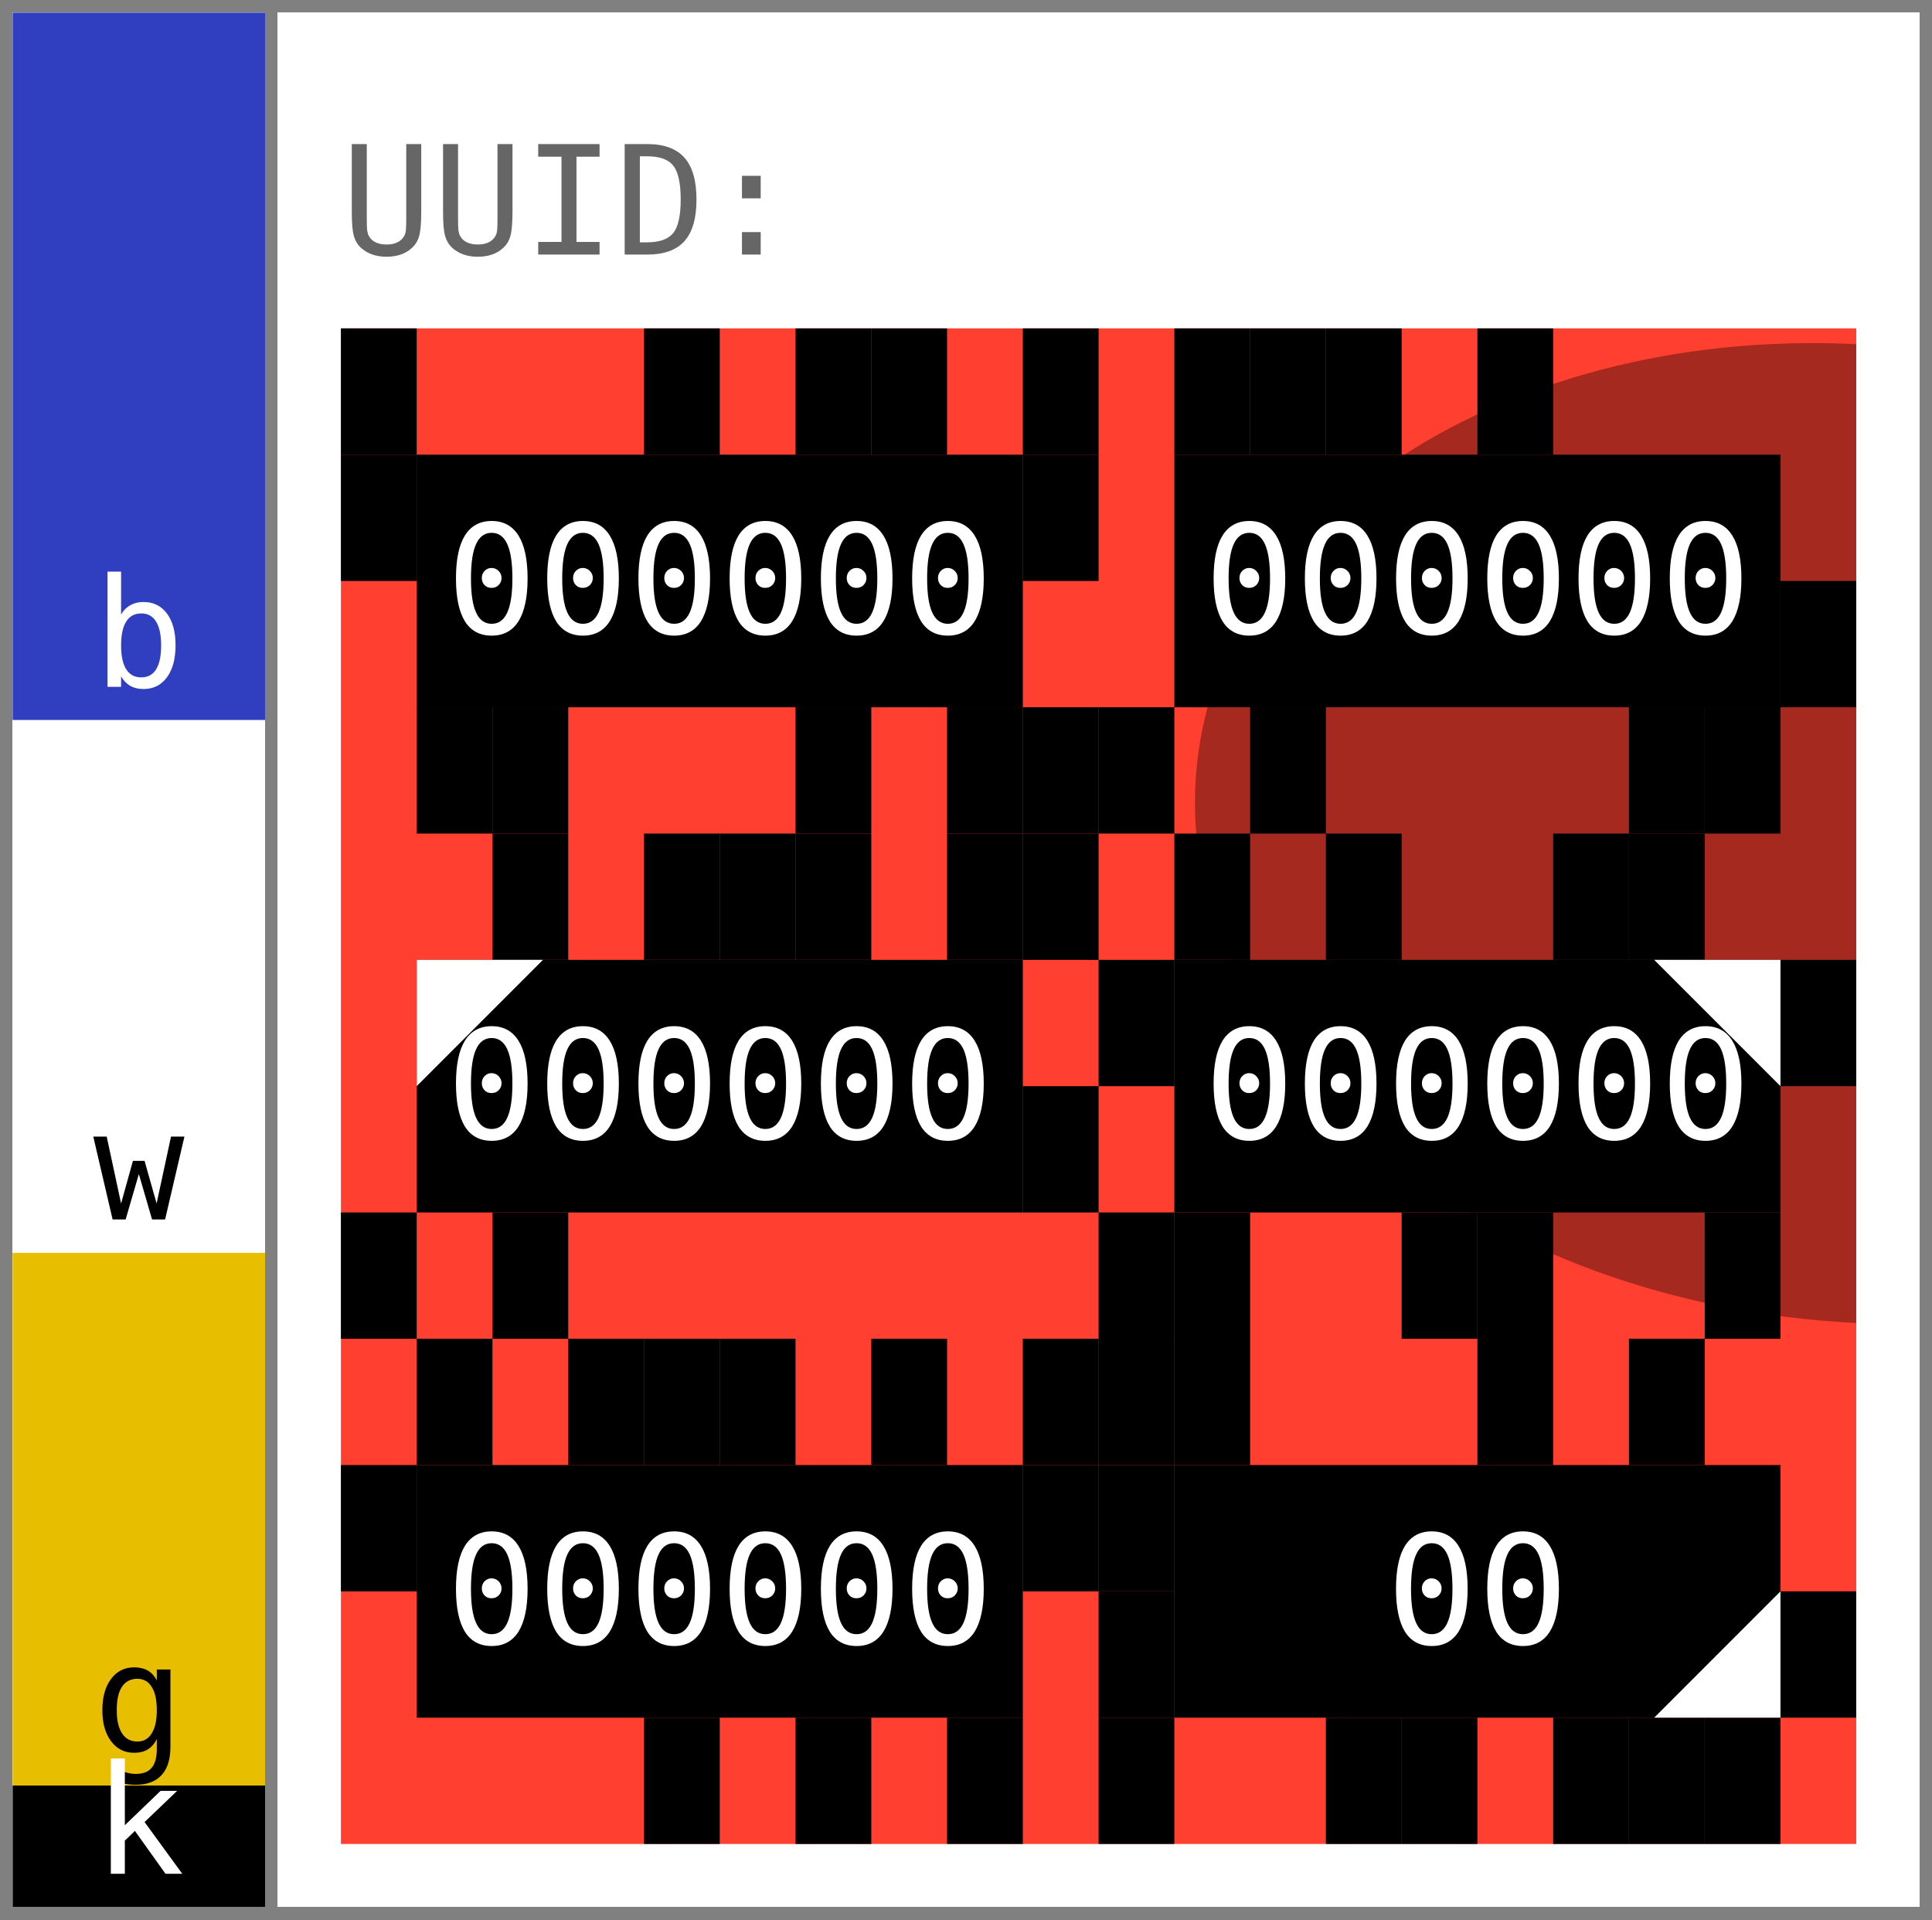
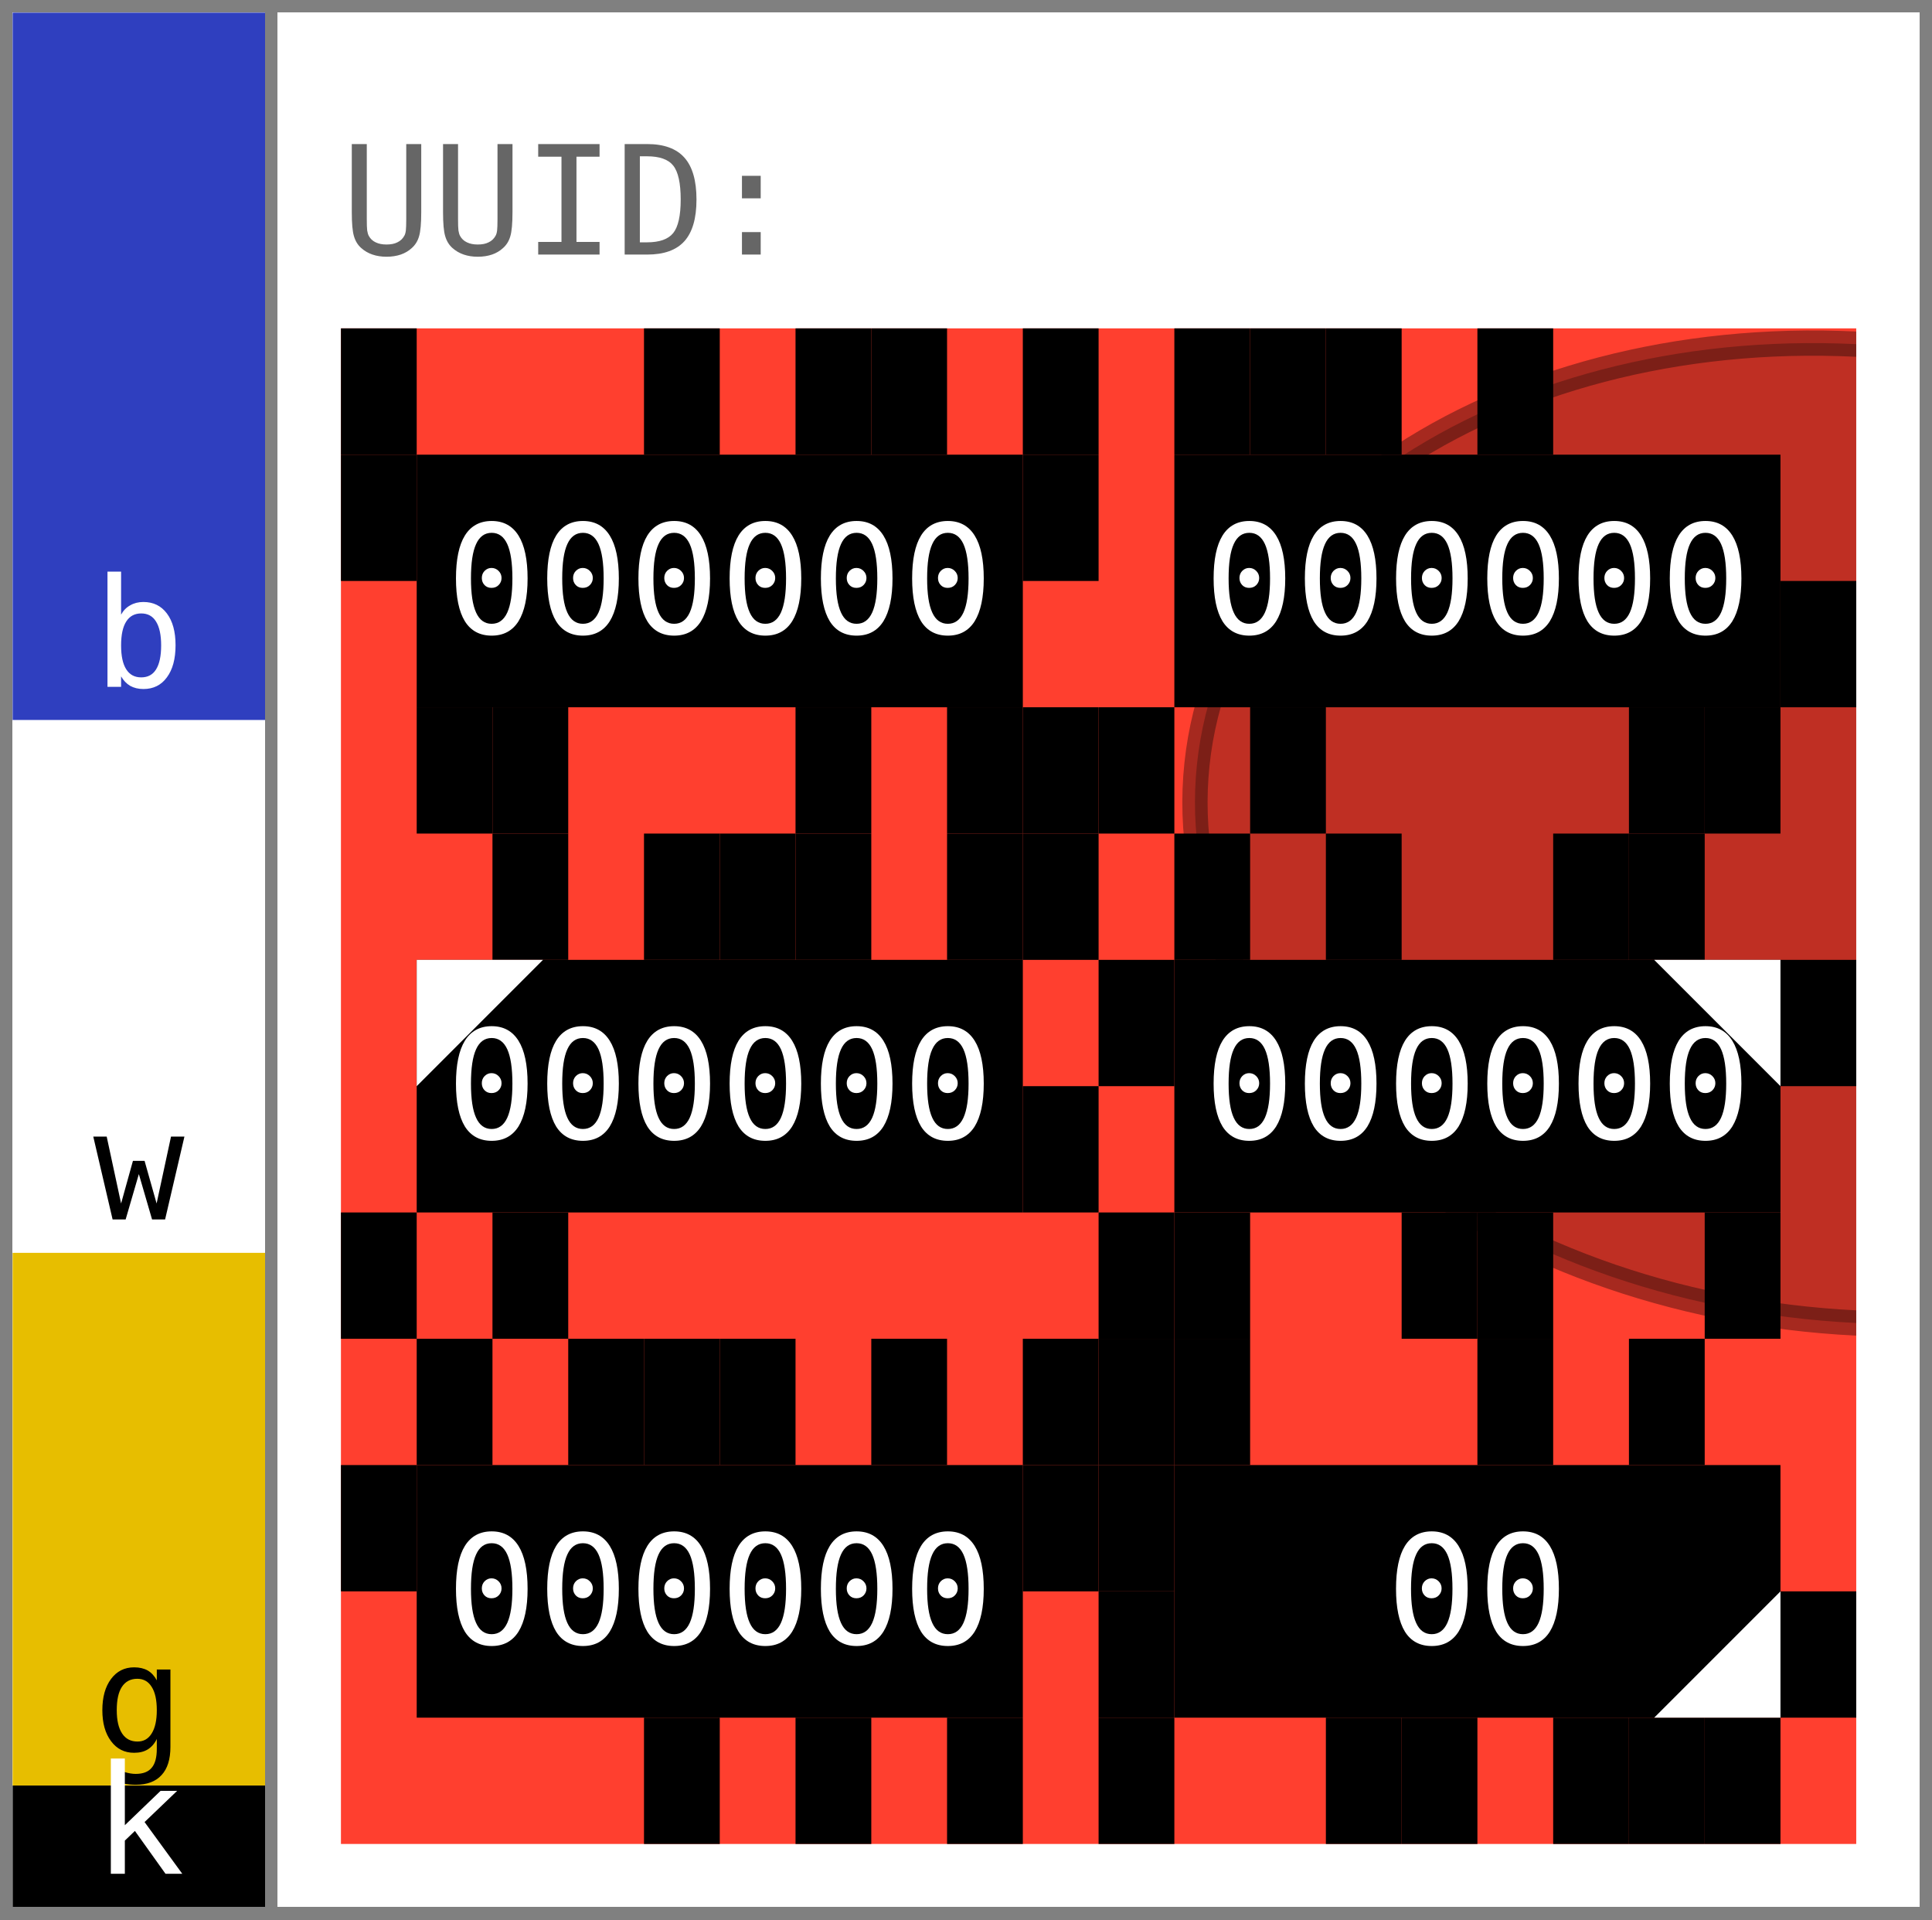
<svg xmlns="http://www.w3.org/2000/svg" width="153.0" height="152.0" viewBox="0 0 153.0 152.0" data-entviz-version="v6" data-entviz-lib="0.6.0" data-input-bytes="36" data-cols="2" data-rows="3">
  <defs>
    <clipPath id="grid-clip-98b6d128682e280b-2x3">
      <rect x="27.0" y="26.0" width="120.0" height="120.0" />
    </clipPath>
  </defs>
  <rect x="0" y="0" width="153.0" height="152.0" fill="#ffffff" />
  <g data-channel="grid">
    <rect x="27.0" y="26.0" width="120.0" height="120.0" fill="#ff3f2f" />
    <g>
      <rect x="27.0" y="26.0" width="6.0" height="10.0" fill="#000000" />
      <rect x="51.0" y="26.0" width="6.0" height="10.0" fill="#000000" />
      <rect x="63.0" y="26.0" width="6.0" height="10.0" fill="#000000" />
      <rect x="69.0" y="26.0" width="6.0" height="10.0" fill="#000000" />
      <rect x="81.0" y="26.0" width="6.0" height="10.0" fill="#000000" />
      <rect x="81.0" y="36.0" width="6.0" height="10.0" fill="#000000" />
      <rect x="81.0" y="56.0" width="6.0" height="10.0" fill="#000000" />
      <rect x="75.0" y="56.0" width="6.0" height="10.0" fill="#000000" />
      <rect x="63.0" y="56.0" width="6.0" height="10.0" fill="#000000" />
      <rect x="39.0" y="56.0" width="6.0" height="10.0" fill="#000000" />
      <rect x="33.0" y="56.0" width="6.0" height="10.0" fill="#000000" />
      <rect x="27.0" y="36.0" width="6.0" height="10.0" fill="#000000" />
      <rect x="93.0" y="26.0" width="6.0" height="10.0" fill="#000000" />
      <rect x="99.0" y="26.0" width="6.0" height="10.0" fill="#000000" />
      <rect x="105.0" y="26.0" width="6.0" height="10.0" fill="#000000" />
      <rect x="117.0" y="26.0" width="6.0" height="10.0" fill="#000000" />
      <rect x="141.0" y="46.0" width="6.0" height="10.0" fill="#000000" />
      <rect x="135.0" y="56.0" width="6.0" height="10.0" fill="#000000" />
      <rect x="129.0" y="56.0" width="6.0" height="10.0" fill="#000000" />
      <rect x="99.0" y="56.0" width="6.0" height="10.0" fill="#000000" />
      <rect x="87.0" y="56.0" width="6.0" height="10.0" fill="#000000" />
      <rect x="39.0" y="66.0" width="6.0" height="10.0" fill="#000000" />
      <rect x="51.0" y="66.0" width="6.0" height="10.0" fill="#000000" />
      <rect x="57.0" y="66.0" width="6.0" height="10.0" fill="#000000" />
      <rect x="63.0" y="66.0" width="6.0" height="10.0" fill="#000000" />
      <rect x="75.0" y="66.0" width="6.0" height="10.0" fill="#000000" />
      <rect x="81.0" y="66.0" width="6.0" height="10.0" fill="#000000" />
      <rect x="81.0" y="86.0" width="6.0" height="10.0" fill="#000000" />
      <rect x="39.0" y="96.0" width="6.0" height="10.0" fill="#000000" />
      <rect x="27.0" y="96.0" width="6.0" height="10.0" fill="#000000" />
      <rect x="93.0" y="66.0" width="6.0" height="10.0" fill="#000000" />
      <rect x="105.0" y="66.0" width="6.0" height="10.0" fill="#000000" />
      <rect x="123.0" y="66.0" width="6.0" height="10.0" fill="#000000" />
      <rect x="129.0" y="66.0" width="6.0" height="10.0" fill="#000000" />
      <rect x="141.0" y="76.0" width="6.0" height="10.0" fill="#000000" />
      <rect x="135.0" y="96.0" width="6.0" height="10.0" fill="#000000" />
      <rect x="117.0" y="96.0" width="6.0" height="10.0" fill="#000000" />
      <rect x="111.0" y="96.0" width="6.0" height="10.0" fill="#000000" />
      <rect x="93.0" y="96.0" width="6.0" height="10.0" fill="#000000" />
      <rect x="87.0" y="96.0" width="6.0" height="10.0" fill="#000000" />
      <rect x="87.0" y="76.0" width="6.0" height="10.0" fill="#000000" />
      <rect x="33.0" y="106.0" width="6.0" height="10.0" fill="#000000" />
      <rect x="45.0" y="106.0" width="6.0" height="10.0" fill="#000000" />
      <rect x="51.0" y="106.0" width="6.0" height="10.0" fill="#000000" />
      <rect x="57.0" y="106.0" width="6.0" height="10.0" fill="#000000" />
      <rect x="69.0" y="106.0" width="6.0" height="10.0" fill="#000000" />
      <rect x="81.0" y="106.0" width="6.0" height="10.0" fill="#000000" />
      <rect x="81.0" y="116.0" width="6.0" height="10.0" fill="#000000" />
      <rect x="75.0" y="136.0" width="6.0" height="10.0" fill="#000000" />
      <rect x="63.0" y="136.0" width="6.0" height="10.0" fill="#000000" />
      <rect x="51.0" y="136.0" width="6.0" height="10.0" fill="#000000" />
      <rect x="27.0" y="116.0" width="6.0" height="10.0" fill="#000000" />
      <rect x="87.0" y="106.0" width="6.0" height="10.0" fill="#000000" />
      <rect x="93.0" y="106.0" width="6.0" height="10.0" fill="#000000" />
      <rect x="117.0" y="106.0" width="6.0" height="10.0" fill="#000000" />
      <rect x="129.0" y="106.0" width="6.0" height="10.0" fill="#000000" />
      <rect x="141.0" y="126.0" width="6.0" height="10.0" fill="#000000" />
      <rect x="135.0" y="136.0" width="6.0" height="10.0" fill="#000000" />
      <rect x="129.0" y="136.0" width="6.0" height="10.0" fill="#000000" />
      <rect x="123.0" y="136.0" width="6.0" height="10.0" fill="#000000" />
      <rect x="111.0" y="136.0" width="6.0" height="10.0" fill="#000000" />
      <rect x="105.0" y="136.0" width="6.0" height="10.0" fill="#000000" />
      <rect x="87.0" y="136.0" width="6.0" height="10.0" fill="#000000" />
      <rect x="87.0" y="126.0" width="6.0" height="10.0" fill="#000000" />
      <rect x="87.0" y="116.0" width="6.0" height="10.0" fill="#000000" />
    </g>
    <g clip-path="url(#grid-clip-98b6d128682e280b-2x3)" data-channel="ellipse" data-ellipse-anchor-x="147.0" data-ellipse-anchor-y="66.0" data-ellipse-rx="38.651509672973965" data-ellipse-ry="52.49682657075569" data-ellipse-rotation-deg="96.0">
-       <ellipse cx="147.0" cy="66.0" rx="38.652" ry="52.497" transform="rotate(96.0 147.0 66.0)" fill="#000000" fill-opacity="0.35" />
+       <ellipse cx="147.0" cy="66.0" rx="38.652" ry="52.497" transform="rotate(96.0 147.0 66.0)" fill="#000000" stroke="#000000" fill-opacity="0.25" stroke-opacity="0.35" stroke-width="2.0" />
    </g>
    <g>
      <g data-channel="cell" data-cell-index="0" data-cell-row="0" data-cell-col="0">
        <rect x="33.0" y="36.0" width="48.0" height="20.0" fill="#000000" />
        <text x="57.0" y="46.0" fill="#ffffff" style="font-family: &quot;JetBrains Mono&quot;, &quot;Menlo&quot;, &quot;Consolas&quot;, &quot;DejaVu Sans Mono&quot;, &quot;Liberation Mono&quot;, &quot;Roboto Mono&quot;, &quot;Noto Sans Mono&quot;, monospace; font-size: 12.0px;" text-anchor="middle" dominant-baseline="central">000000</text>
      </g>
      <g data-channel="cell" data-cell-index="1" data-cell-row="0" data-cell-col="1">
        <rect x="93.0" y="36.0" width="48.0" height="20.0" fill="#000000" />
        <text x="117.0" y="46.0" fill="#ffffff" style="font-family: &quot;JetBrains Mono&quot;, &quot;Menlo&quot;, &quot;Consolas&quot;, &quot;DejaVu Sans Mono&quot;, &quot;Liberation Mono&quot;, &quot;Roboto Mono&quot;, &quot;Noto Sans Mono&quot;, monospace; font-size: 12.0px;" text-anchor="middle" dominant-baseline="central">000000</text>
      </g>
      <g data-channel="cell" data-cell-index="2" data-cell-row="1" data-cell-col="0" data-cell-quartile="1">
        <rect x="33.0" y="76.0" width="48.0" height="20.0" fill="#000000" />
        <text x="57.0" y="86.0" fill="#ffffff" style="font-family: &quot;JetBrains Mono&quot;, &quot;Menlo&quot;, &quot;Consolas&quot;, &quot;DejaVu Sans Mono&quot;, &quot;Liberation Mono&quot;, &quot;Roboto Mono&quot;, &quot;Noto Sans Mono&quot;, monospace; font-size: 12.0px;" text-anchor="middle" dominant-baseline="central">000000</text>
        <polygon points="33.0,76.0 43.0,76.0 33.0,86.0" fill="#ffffff" />
      </g>
      <g data-channel="cell" data-cell-index="3" data-cell-row="1" data-cell-col="1" data-cell-quartile="2">
        <rect x="93.0" y="76.0" width="48.0" height="20.0" fill="#000000" />
        <text x="117.0" y="86.0" fill="#ffffff" style="font-family: &quot;JetBrains Mono&quot;, &quot;Menlo&quot;, &quot;Consolas&quot;, &quot;DejaVu Sans Mono&quot;, &quot;Liberation Mono&quot;, &quot;Roboto Mono&quot;, &quot;Noto Sans Mono&quot;, monospace; font-size: 12.0px;" text-anchor="middle" dominant-baseline="central">000000</text>
        <polygon points="141.0,76.0 131.0,76.0 141.0,86.0" fill="#ffffff" />
      </g>
      <g data-channel="cell" data-cell-index="4" data-cell-row="2" data-cell-col="0">
        <rect x="33.0" y="116.0" width="48.0" height="20.0" fill="#000000" />
        <text x="57.0" y="126.0" fill="#ffffff" style="font-family: &quot;JetBrains Mono&quot;, &quot;Menlo&quot;, &quot;Consolas&quot;, &quot;DejaVu Sans Mono&quot;, &quot;Liberation Mono&quot;, &quot;Roboto Mono&quot;, &quot;Noto Sans Mono&quot;, monospace; font-size: 12.0px;" text-anchor="middle" dominant-baseline="central">000000</text>
      </g>
      <g data-channel="cell" data-cell-index="5" data-cell-row="2" data-cell-col="1" data-cell-quartile="3">
        <rect x="93.0" y="116.0" width="48.0" height="20.0" fill="#000000" />
        <text x="117.0" y="126.0" fill="#ffffff" style="font-family: &quot;JetBrains Mono&quot;, &quot;Menlo&quot;, &quot;Consolas&quot;, &quot;DejaVu Sans Mono&quot;, &quot;Liberation Mono&quot;, &quot;Roboto Mono&quot;, &quot;Noto Sans Mono&quot;, monospace; font-size: 12.0px;" text-anchor="middle" dominant-baseline="central">00</text>
        <polygon points="141.0,136.0 141.0,126.0 131.0,136.0" fill="#ffffff" />
      </g>
    </g>
  </g>
  <g data-channel="color-bar">
    <g data-color-bar-rank="0" data-color-bar-band="B">
      <rect x="1" y="1" width="20.0" height="56.019" fill="#2f3fbf" />
      <text x="11.0" y="54.379" fill="#ffffff" style="font-family: &quot;JetBrains Mono&quot;, &quot;Menlo&quot;, &quot;Consolas&quot;, &quot;DejaVu Sans Mono&quot;, &quot;Liberation Mono&quot;, &quot;Roboto Mono&quot;, &quot;Noto Sans Mono&quot;, monospace; font-size: 12.0px;" text-anchor="middle" data-color-bar-letter="true">b</text>
    </g>
    <g data-color-bar-rank="1" data-color-bar-band="W">
      <rect x="1" y="57.019" width="20.0" height="42.178" fill="#ffffff" />
      <text x="11.0" y="96.557" fill="#000000" style="font-family: &quot;JetBrains Mono&quot;, &quot;Menlo&quot;, &quot;Consolas&quot;, &quot;DejaVu Sans Mono&quot;, &quot;Liberation Mono&quot;, &quot;Roboto Mono&quot;, &quot;Noto Sans Mono&quot;, monospace; font-size: 12.0px;" text-anchor="middle" data-color-bar-letter="true">w</text>
    </g>
    <g data-color-bar-rank="2" data-color-bar-band="G">
      <rect x="1" y="99.197" width="20.0" height="42.178" fill="#e7be00" />
      <text x="11.0" y="138.734" fill="#000000" style="font-family: &quot;JetBrains Mono&quot;, &quot;Menlo&quot;, &quot;Consolas&quot;, &quot;DejaVu Sans Mono&quot;, &quot;Liberation Mono&quot;, &quot;Roboto Mono&quot;, &quot;Noto Sans Mono&quot;, monospace; font-size: 12.0px;" text-anchor="middle" data-color-bar-letter="true">g</text>
    </g>
    <g data-color-bar-rank="3" data-color-bar-band="K">
      <rect x="1" y="141.374" width="20.0" height="9.626" fill="#000000" />
      <text x="11.0" y="148.36" fill="#ffffff" style="font-family: &quot;JetBrains Mono&quot;, &quot;Menlo&quot;, &quot;Consolas&quot;, &quot;DejaVu Sans Mono&quot;, &quot;Liberation Mono&quot;, &quot;Roboto Mono&quot;, &quot;Noto Sans Mono&quot;, monospace; font-size: 12.0px;" text-anchor="middle" data-color-bar-letter="true">k</text>
    </g>
  </g>
  <g data-channel="label-top">
    <text x="27.0" y="16.0" fill="#666666" style="font-family: &quot;JetBrains Mono&quot;, &quot;Menlo&quot;, &quot;Consolas&quot;, &quot;DejaVu Sans Mono&quot;, &quot;Liberation Mono&quot;, &quot;Roboto Mono&quot;, &quot;Noto Sans Mono&quot;, monospace; font-size: 12.0px;" dominant-baseline="central">UUID:</text>
  </g>
  <line x1="0" y1="0.5" x2="153.0" y2="0.5" stroke="#808080" stroke-width="1" shape-rendering="crispEdges" />
  <line x1="152.5" y1="0" x2="152.5" y2="152.0" stroke="#808080" stroke-width="1" shape-rendering="crispEdges" />
  <line x1="0" y1="151.5" x2="153.0" y2="151.5" stroke="#808080" stroke-width="1" shape-rendering="crispEdges" />
  <line x1="0.5" y1="0" x2="0.5" y2="152.0" stroke="#808080" stroke-width="1" shape-rendering="crispEdges" />
  <line x1="21.5" y1="0" x2="21.5" y2="152.0" stroke="#808080" stroke-width="1" shape-rendering="crispEdges" />
</svg>
